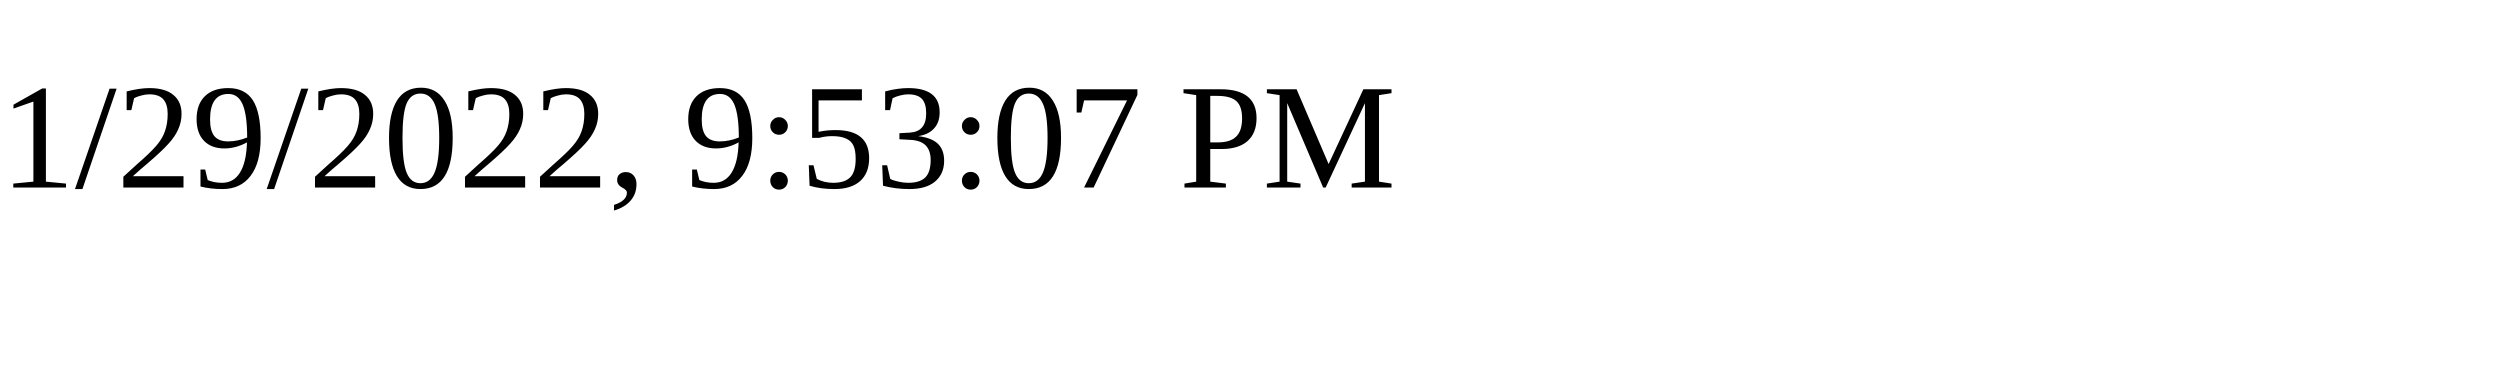
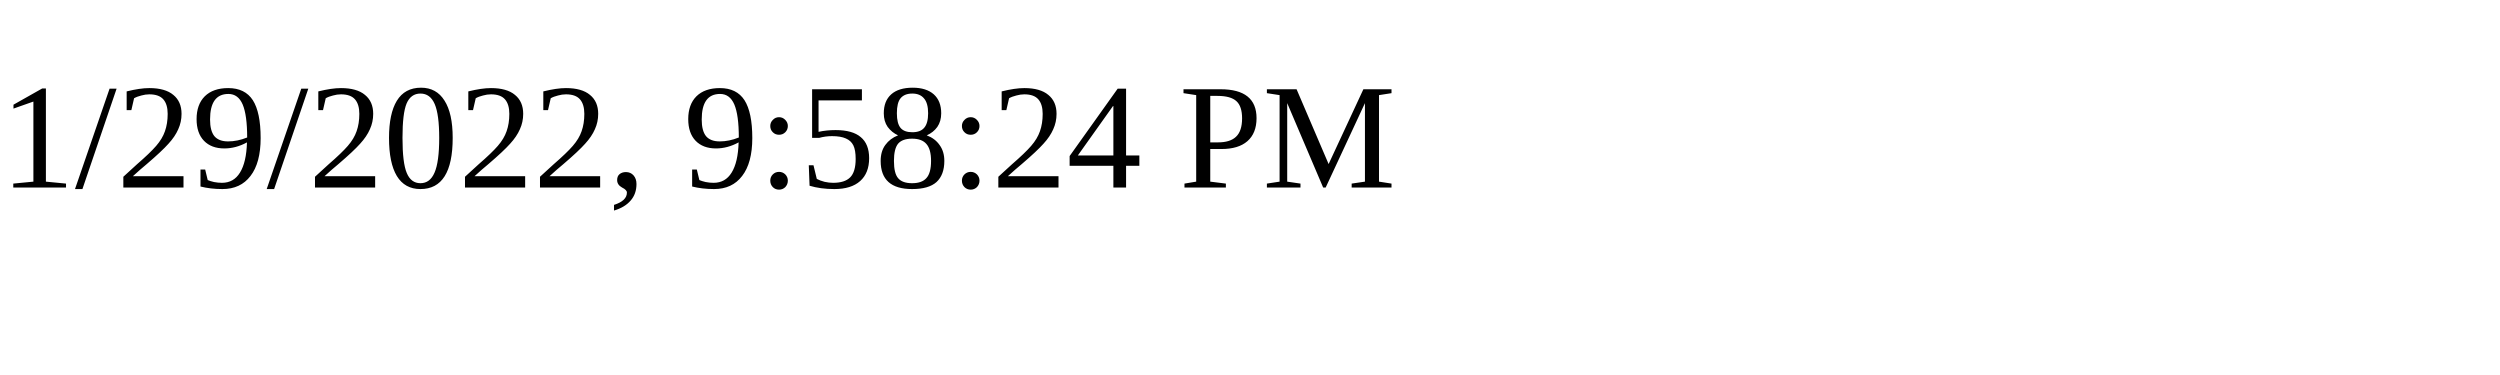
<svg xmlns="http://www.w3.org/2000/svg" height="30" width="200">
-   <text x="0" y="15">1/29/2022, 9:53:07 PM</text>
+   <text x="0" y="15">1/29/2022, 9:58:24 PM</text>
</svg>
